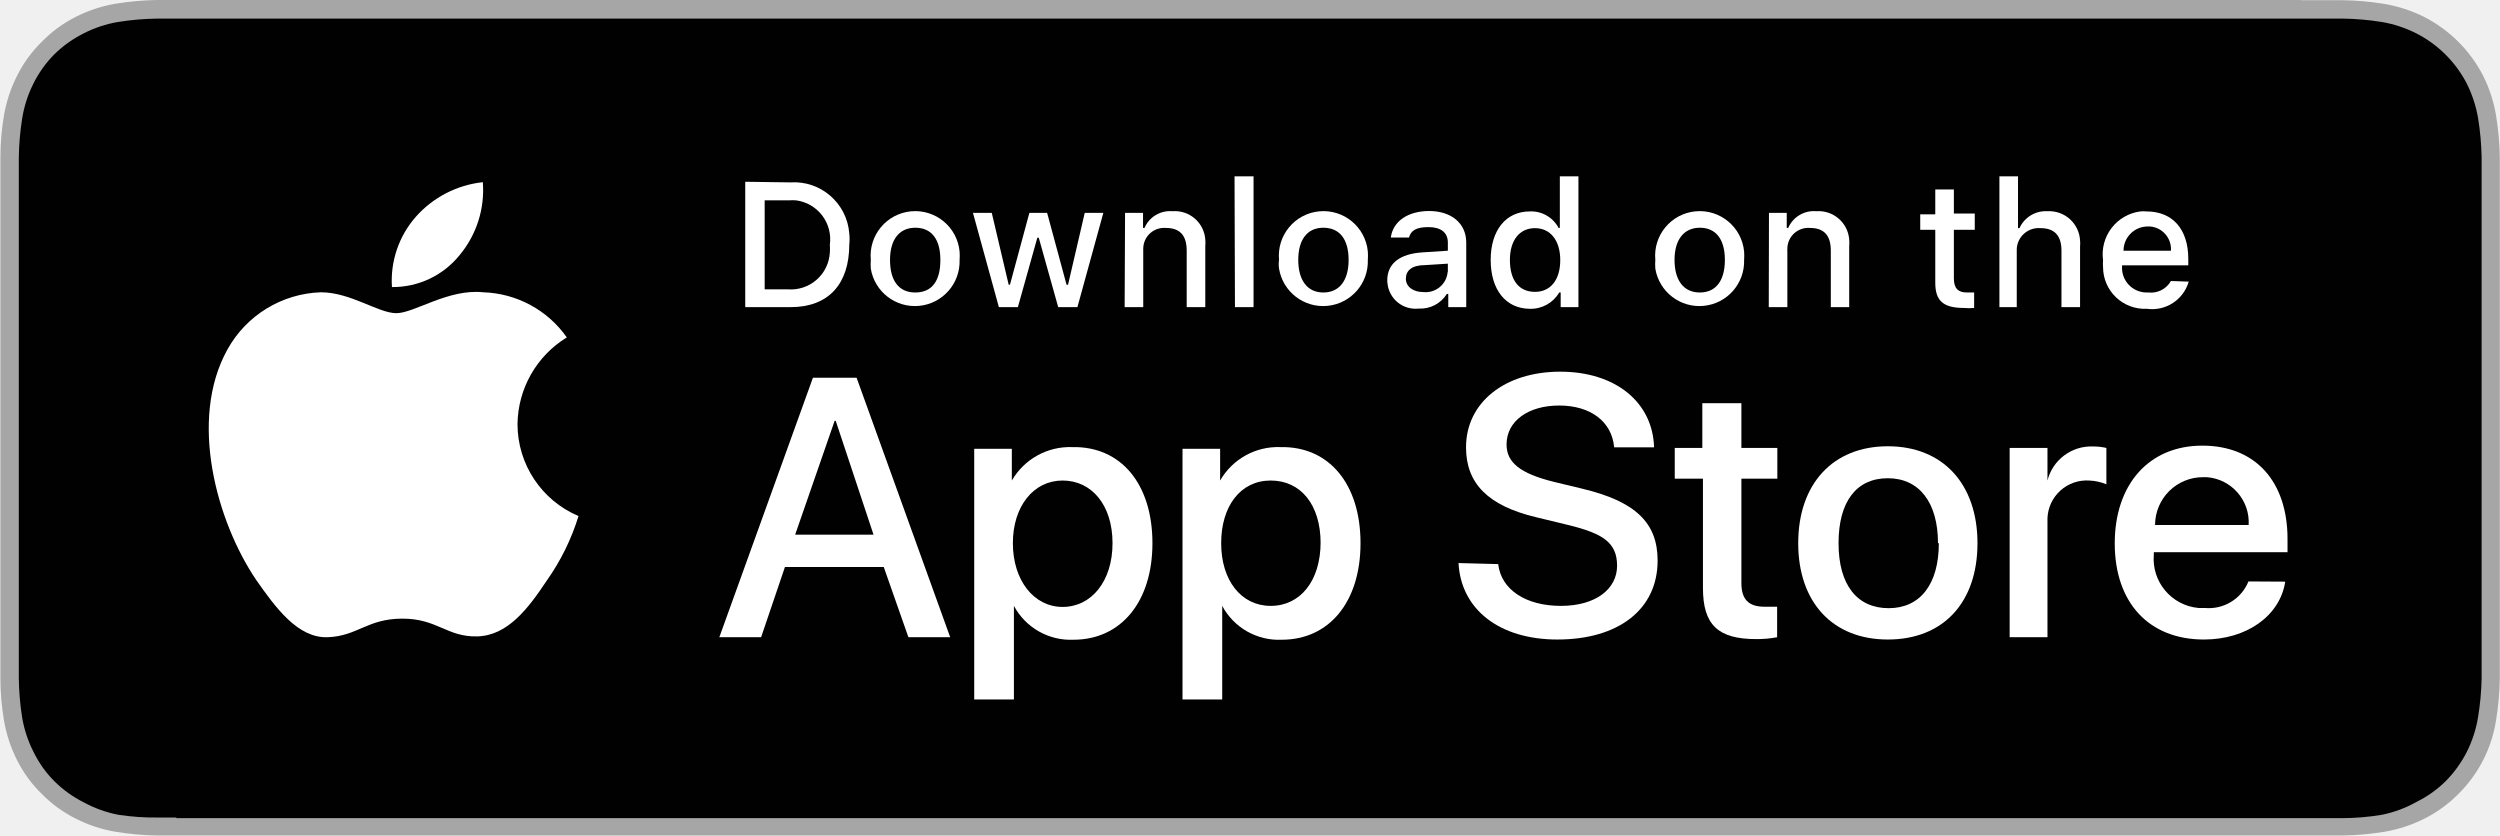
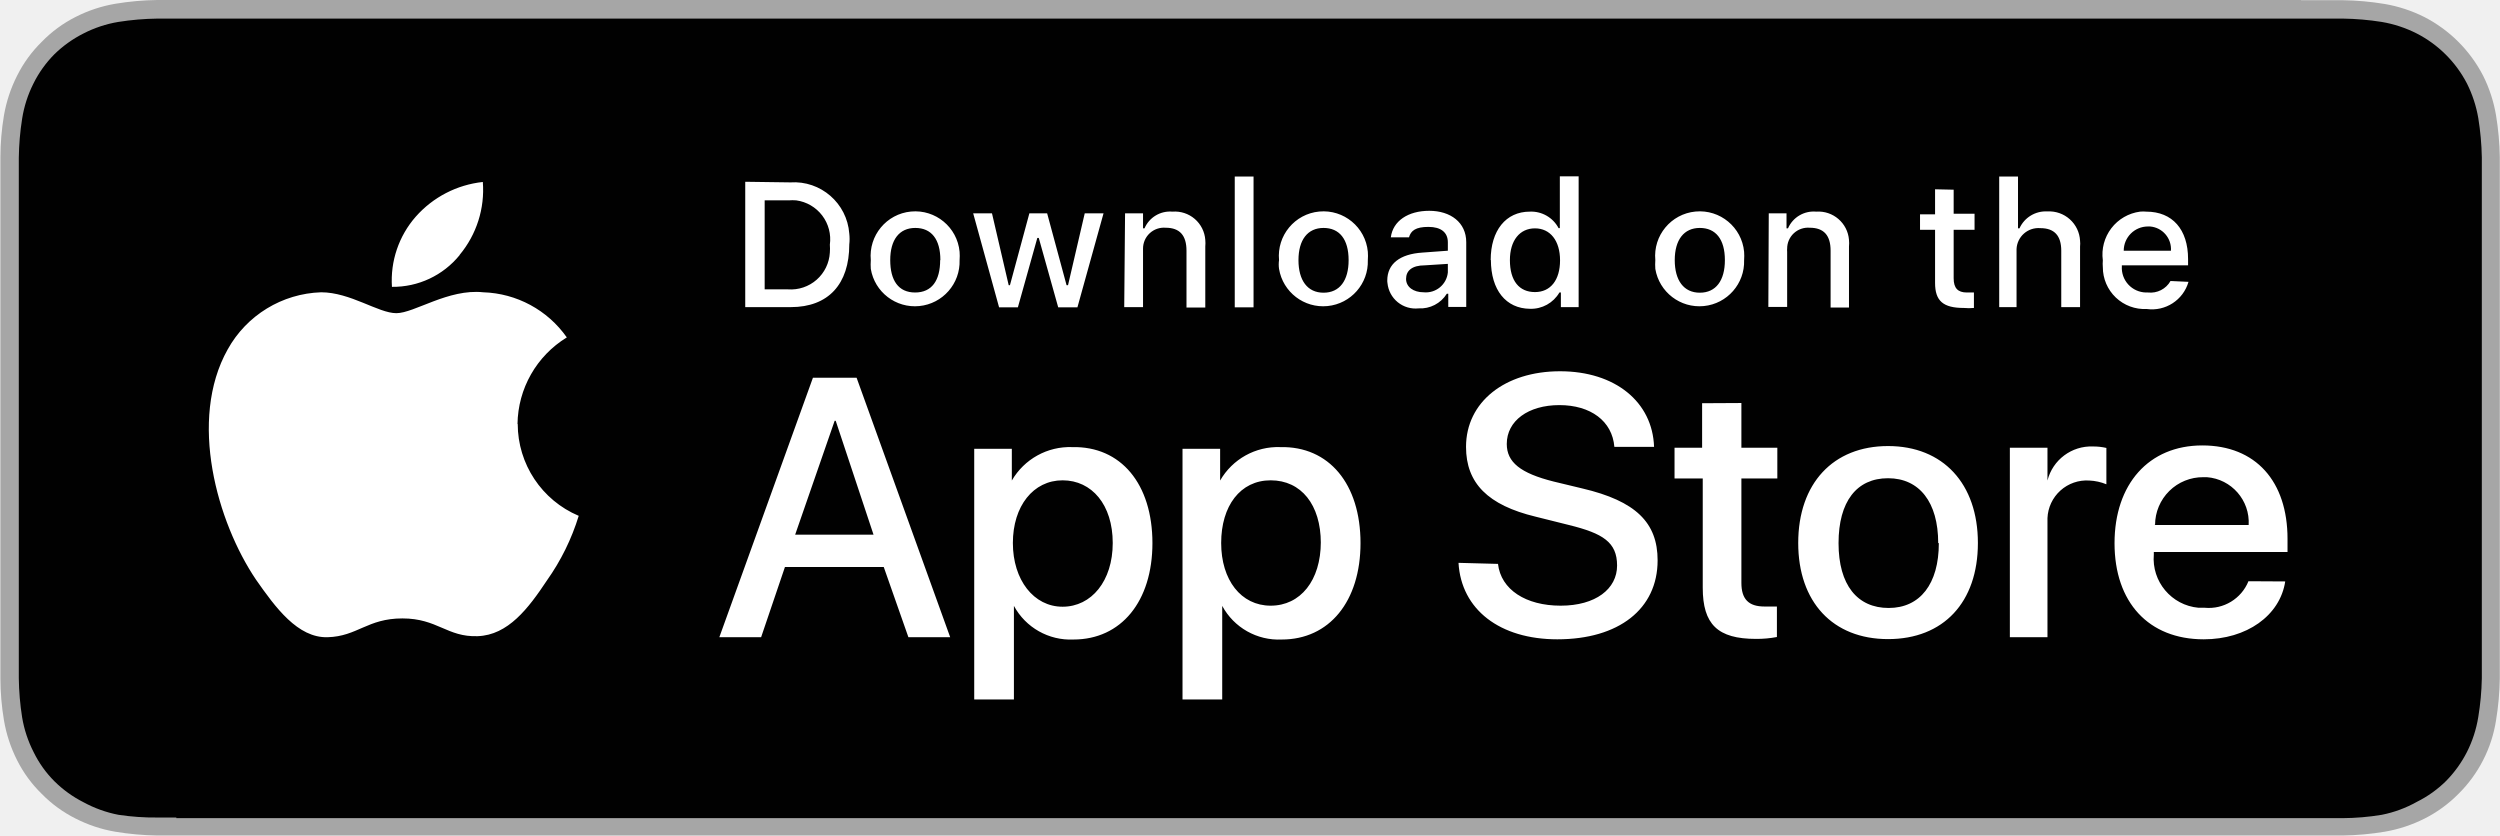
- <svg xmlns="http://www.w3.org/2000/svg" id="Layer_1" data-name="Layer 1" viewBox="0 0 119.66 40">
-   <defs>
-     <style>.cls-1{fill:#a6a6a6;}.cls-2{fill:#010101;}.cls-3{fill:#fff;}</style>
-   </defs>
-   <path class="cls-1" d="M110.13,0H7.52a13.39,13.39,0,0,0-2,.18,6.64,6.64,0,0,0-1.9.63A6.07,6.07,0,0,0,2,2,6.07,6.07,0,0,0,.82,3.62a6.74,6.74,0,0,0-.63,1.9,12.18,12.18,0,0,0-.17,2c0,.31,0,.62,0,.92V31.56c0,.31,0,.61,0,.92a12.18,12.18,0,0,0,.17,2,6.7,6.7,0,0,0,.63,1.91A6,6,0,0,0,2,38a6.07,6.07,0,0,0,1.62,1.18,6.64,6.64,0,0,0,1.9.63,13.39,13.39,0,0,0,2,.18H112.14a13.39,13.39,0,0,0,2-.18,6.8,6.8,0,0,0,1.91-.63A6.24,6.24,0,0,0,117.67,38a6.31,6.31,0,0,0,1.8-3.52,13.39,13.39,0,0,0,.18-2c0-.31,0-.61,0-.92V8.44c0-.3,0-.61,0-.92a13.39,13.39,0,0,0-.18-2,6.72,6.72,0,0,0-.62-1.9,6.53,6.53,0,0,0-2.8-2.8,6.8,6.8,0,0,0-1.91-.63,13.39,13.39,0,0,0-2-.18h-2Z" />
-   <path class="cls-2" d="M8.44,39.13l-.9,0A11.7,11.7,0,0,1,5.67,39,5.79,5.79,0,0,1,4,38.4a5.5,5.5,0,0,1-1.39-1,5.19,5.19,0,0,1-1-1.4,5.69,5.69,0,0,1-.55-1.66,13,13,0,0,1-.16-1.87c0-.21,0-.91,0-.91V8.44s0-.69,0-.89a13,13,0,0,1,.16-1.87A5.69,5.69,0,0,1,1.6,4a5.38,5.38,0,0,1,1-1.4A5.59,5.59,0,0,1,4,1.6a5.69,5.69,0,0,1,1.66-.55A13,13,0,0,1,7.54.89H112.13a13,13,0,0,1,1.86.16,5.85,5.85,0,0,1,1.67.55A5.58,5.58,0,0,1,118.07,4a5.92,5.92,0,0,1,.54,1.65,13.14,13.14,0,0,1,.17,1.88v.89c0,.38,0,.74,0,1.1V30.46c0,.37,0,.72,0,1.08v.93a12.72,12.72,0,0,1-.17,1.85,5.73,5.73,0,0,1-.54,1.67,5.6,5.6,0,0,1-1,1.39,5.41,5.41,0,0,1-1.4,1A5.69,5.69,0,0,1,114,39a11.8,11.8,0,0,1-1.87.16l-.9,0H8.44Z" />
-   <g id="_Group_" data-name=" Group ">
-     <g id="_Group_2" data-name=" Group 2">
-       <g id="_Group_3" data-name=" Group 3">
-         <path id="_Path_" data-name=" Path " class="cls-3" d="M24.77,20.3a4.93,4.93,0,0,1,2.36-4.15,5.08,5.08,0,0,0-4-2.16c-1.67-.18-3.3,1-4.16,1s-2.19-1-3.61-1a5.31,5.31,0,0,0-4.47,2.73C9,20.11,10.4,25,12.25,27.74c.93,1.33,2,2.81,3.43,2.76s1.9-.89,3.58-.89,2.14.89,3.59.85,2.43-1.33,3.32-2.67a10.85,10.85,0,0,0,1.52-3.09A4.78,4.78,0,0,1,24.77,20.3Z" />
-         <path id="_Path_2" data-name=" Path 2" class="cls-3" d="M22,12.21a4.86,4.86,0,0,0,1.11-3.49,5,5,0,0,0-3.21,1.66,4.63,4.63,0,0,0-1.14,3.36A4.11,4.11,0,0,0,22,12.21Z" />
-       </g>
-     </g>
-     <path class="cls-3" d="M42.3,27.14H37.57L36.43,30.5h-2l4.48-12.42H41L45.48,30.5h-2Zm-4.24-1.55h3.75L40,20.14h-.05Z" />
-     <path class="cls-3" d="M55.16,26c0,2.81-1.51,4.62-3.78,4.62A3.08,3.08,0,0,1,48.53,29h0v4.48H46.63v-12h1.8V23h0a3.21,3.21,0,0,1,2.89-1.6C53.65,21.35,55.16,23.16,55.16,26Zm-1.91,0c0-1.83-1-3-2.39-3s-2.38,1.23-2.38,3,1,3.05,2.38,3.05S53.25,27.82,53.25,26Z" />
-     <path class="cls-3" d="M65.12,26c0,2.81-1.5,4.62-3.77,4.62A3.07,3.07,0,0,1,58.5,29h0v4.48H56.6v-12h1.8V23h0a3.19,3.19,0,0,1,2.88-1.6C63.61,21.35,65.12,23.16,65.12,26Zm-1.91,0c0-1.83-.94-3-2.39-3s-2.37,1.23-2.37,3S59.4,29,60.82,29s2.39-1.2,2.39-3.05Z" />
-     <path class="cls-3" d="M71.71,27c.14,1.23,1.33,2,3,2s2.69-.81,2.69-1.92-.68-1.54-2.29-1.94l-1.61-.39c-2.28-.55-3.33-1.61-3.33-3.34,0-2.15,1.86-3.62,4.51-3.62s4.43,1.47,4.49,3.62H77.26c-.11-1.24-1.14-2-2.63-2s-2.52.75-2.52,1.86c0,.87.65,1.39,2.25,1.79l1.37.33c2.55.61,3.61,1.63,3.61,3.44,0,2.33-1.86,3.78-4.8,3.78-2.75,0-4.61-1.42-4.73-3.66Z" />
-     <path class="cls-3" d="M83.35,19.3v2.14h1.72v1.47H83.35v5c0,.77.34,1.13,1.1,1.13.2,0,.41,0,.61,0v1.46a5.12,5.12,0,0,1-1,.09c-1.84,0-2.55-.69-2.55-2.45V22.91H80.16V21.44h1.32V19.3Z" />
-     <path class="cls-3" d="M86.07,26c0-2.85,1.67-4.64,4.29-4.64s4.29,1.79,4.29,4.64S93,30.61,90.36,30.61,86.07,28.83,86.07,26Zm6.69,0c0-1.95-.9-3.11-2.4-3.11S88,24,88,26s.89,3.11,2.4,3.11,2.4-1.15,2.4-3.11Z" />
-     <path class="cls-3" d="M96.19,21.44H98V23h0a2.16,2.16,0,0,1,2.18-1.63,2.79,2.79,0,0,1,.64.07v1.74A2.41,2.41,0,0,0,100,23a1.88,1.88,0,0,0-2,1.8c0,.09,0,.19,0,.29V30.5H96.19Z" />
-     <path class="cls-3" d="M109.38,27.84c-.25,1.64-1.85,2.77-3.89,2.77-2.64,0-4.27-1.77-4.27-4.6s1.64-4.68,4.19-4.68,4.08,1.72,4.08,4.47v.63h-6.4v.12a2.36,2.36,0,0,0,2.14,2.55h.3a2.05,2.05,0,0,0,2.09-1.27Zm-6.28-2.71h4.53a2.17,2.17,0,0,0-2-2.29h-.17a2.29,2.29,0,0,0-2.31,2.28Z" />
-   </g>
-   <g id="_Group_4" data-name=" Group 4">
-     <path class="cls-3" d="M37.83,8.73a2.65,2.65,0,0,1,2.82,2.45,2.29,2.29,0,0,1,0,.52c0,1.9-1,3-2.8,3H35.67v-6ZM36.6,13.85h1.12a1.87,1.87,0,0,0,2-1.76,2.42,2.42,0,0,0,0-.38,1.88,1.88,0,0,0-1.61-2.12,2.17,2.17,0,0,0-.36,0H36.6Z" />
-     <path class="cls-3" d="M41.68,12.44a2.13,2.13,0,0,1,4.25-.4,2.67,2.67,0,0,1,0,.4,2.14,2.14,0,0,1-4.25.42A2.94,2.94,0,0,1,41.68,12.44Zm3.33,0c0-1-.43-1.54-1.2-1.54s-1.21.57-1.21,1.54S43,14,43.81,14s1.2-.57,1.2-1.55Z" />
-     <path class="cls-3" d="M51.57,14.7h-.92l-.93-3.32h-.07l-.93,3.32h-.91l-1.24-4.51h.9l.81,3.44h.06l.93-3.44h.85l.93,3.44h.07l.8-3.44h.89Z" />
-     <path class="cls-3" d="M53.85,10.19h.86v.72h.07a1.33,1.33,0,0,1,1.34-.8,1.46,1.46,0,0,1,1.57,1.35,1.69,1.69,0,0,1,0,.32V14.7h-.89V12c0-.73-.32-1.09-1-1.09a1,1,0,0,0-1.08,1V14.7h-.89Z" />
-     <path class="cls-3" d="M59.09,8.44H60V14.7h-.89Z" />
-     <path class="cls-3" d="M61.22,12.44a2.13,2.13,0,0,1,4.25-.4,2.67,2.67,0,0,1,0,.4,2.14,2.14,0,0,1-4.25.42A1.48,1.48,0,0,1,61.22,12.44Zm3.33,0c0-1-.44-1.54-1.21-1.54s-1.2.57-1.2,1.54S62.57,14,63.34,14,64.55,13.42,64.55,12.44Z" />
-     <path class="cls-3" d="M66.4,13.42c0-.81.6-1.27,1.68-1.34L69.3,12v-.39c0-.47-.32-.74-.93-.74s-.84.18-.93.5h-.87c.1-.78.82-1.27,1.84-1.27s1.77.56,1.77,1.51V14.7h-.86v-.63h-.07a1.49,1.49,0,0,1-1.35.7,1.35,1.35,0,0,1-1.49-1.21A.66.66,0,0,1,66.4,13.42ZM69.3,13v-.38l-1.1.07c-.62,0-.91.26-.91.65s.36.64.84.64a1.06,1.06,0,0,0,1.16-.95Z" />
-     <path class="cls-3" d="M71.35,12.44c0-1.42.73-2.32,1.87-2.32a1.48,1.48,0,0,1,1.38.79h.06V8.44h.89V14.7H74.7V14h-.07a1.57,1.57,0,0,1-1.41.78C72.07,14.77,71.35,13.87,71.35,12.44Zm.92,0c0,1,.45,1.53,1.2,1.53s1.21-.58,1.21-1.52-.47-1.53-1.21-1.53-1.2.58-1.2,1.52Z" />
-     <path class="cls-3" d="M79.23,12.44a2.13,2.13,0,0,1,4.25-.4,2.67,2.67,0,0,1,0,.4,2.14,2.14,0,0,1-4.25.42A2.94,2.94,0,0,1,79.23,12.44Zm3.33,0c0-1-.44-1.54-1.2-1.54s-1.21.57-1.21,1.54S80.58,14,81.36,14,82.56,13.42,82.56,12.44Z" />
-     <path class="cls-3" d="M84.67,10.19h.85v.72h.07a1.34,1.34,0,0,1,1.35-.8,1.47,1.47,0,0,1,1.57,1.35,1.67,1.67,0,0,1,0,.32V14.7h-.88V12c0-.73-.32-1.09-1-1.09a1,1,0,0,0-1.08,1,.76.76,0,0,0,0,.15V14.7h-.89Z" />
-     <path class="cls-3" d="M93.52,9.07v1.15h1V11h-1v2.32c0,.47.19.68.63.68l.34,0v.74a2.59,2.59,0,0,1-.48,0c-1,0-1.38-.34-1.38-1.21V11h-.72v-.74h.72V9.07Z" />
-     <path class="cls-3" d="M95.7,8.44h.89v2.48h.07A1.38,1.38,0,0,1,98,10.11a1.48,1.48,0,0,1,1.56,1.4,1.29,1.29,0,0,1,0,.28V14.7h-.89V12c0-.72-.33-1.08-1-1.08a1.05,1.05,0,0,0-1.14,1V14.7H95.7Z" />
-     <path class="cls-3" d="M104.76,13.48a1.82,1.82,0,0,1-2,1.3,2,2,0,0,1-2.1-2,1.83,1.83,0,0,1,0-.33,2.07,2.07,0,0,1,1.78-2.33,1.51,1.51,0,0,1,.3,0c1.25,0,2,.85,2,2.27v.31h-3.17v.05A1.18,1.18,0,0,0,102.72,14h.11a1.1,1.1,0,0,0,1.08-.55ZM101.64,12h2.27a1.09,1.09,0,0,0-1-1.16h-.11A1.16,1.16,0,0,0,101.64,12v0Z" />
-   </g>
+ <svg xmlns="http://www.w3.org/2000/svg" viewBox="0 0 119.66 40">
+   <path d="M110.13 0H7.52a13.39 13.39 0 0 0-2 .18 6.64 6.64 0 0 0-1.9.63A6.07 6.07 0 0 0 2 2 6.07 6.07 0 0 0 .82 3.62a6.74 6.74 0 0 0-.63 1.9 12.18 12.18 0 0 0-.17 2v24.96a12.18 12.18 0 0 0 .17 2 6.7 6.7 0 0 0 .63 1.91A6 6 0 0 0 2 38a6.07 6.07 0 0 0 1.62 1.18 6.64 6.64 0 0 0 1.9.63 13.39 13.39 0 0 0 2 .18h104.62a13.39 13.39 0 0 0 2-.18 6.8 6.8 0 0 0 1.91-.63 6.24 6.24 0 0 0 1.62-1.18 6.31 6.31 0 0 0 1.8-3.52 13.39 13.39 0 0 0 .18-2V7.52a13.39 13.39 0 0 0-.18-2 6.72 6.72 0 0 0-.62-1.9 6.53 6.53 0 0 0-2.8-2.8 6.8 6.8 0 0 0-1.91-.63 13.39 13.39 0 0 0-2-.18h-2z" fill="#a6a6a6" />
+   <path d="M8.44 39.13h-.9A11.7 11.7 0 0 1 5.67 39 5.79 5.79 0 0 1 4 38.4a5.5 5.5 0 0 1-1.39-1 5.19 5.19 0 0 1-1-1.4 5.69 5.69 0 0 1-.55-1.66 13 13 0 0 1-.16-1.87V7.55a13 13 0 0 1 .16-1.87A5.69 5.69 0 0 1 1.6 4a5.38 5.38 0 0 1 1-1.4 5.59 5.59 0 0 1 1.4-1 5.69 5.69 0 0 1 1.66-.55A13 13 0 0 1 7.54.89h104.6a13 13 0 0 1 1.86.16 5.85 5.85 0 0 1 1.67.55 5.58 5.58 0 0 1 2.41 2.4 5.92 5.92 0 0 1 .54 1.65 13.14 13.14 0 0 1 .17 1.88v24.94a12.72 12.72 0 0 1-.17 1.85 5.73 5.73 0 0 1-.54 1.67 5.6 5.6 0 0 1-1 1.39 5.41 5.41 0 0 1-1.4 1A5.69 5.69 0 0 1 114 39a11.8 11.8 0 0 1-1.87.16H8.44z" fill="#010101" />
+   <path d="M24.77 20.3a4.93 4.93 0 0 1 2.36-4.15 5.08 5.08 0 0 0-4-2.16c-1.67-.18-3.3 1-4.16 1s-2.2-1-3.6-1a5.31 5.31 0 0 0-4.47 2.73C9 20.1 10.4 25 12.25 27.74c.93 1.33 2 2.8 3.43 2.76s1.9-.9 3.58-.9 2.14.9 3.6.85 2.43-1.33 3.32-2.67a10.85 10.85 0 0 0 1.52-3.09 4.78 4.78 0 0 1-2.92-4.4zM22 12.2a4.86 4.86 0 0 0 1.11-3.49 5 5 0 0 0-3.21 1.66 4.63 4.63 0 0 0-1.14 3.36A4.11 4.11 0 0 0 22 12.21zm20.3 14.94h-4.73l-1.14 3.36h-2l4.48-12.42H41l4.48 12.42h-2zm-4.24-1.55h3.75L40 20.14h-.05zm17.1.4c0 2.8-1.5 4.62-3.78 4.62A3.08 3.08 0 0 1 48.53 29h0v4.48h-1.9v-12h1.8V23a3.21 3.21 0 0 1 2.89-1.6c2.33-.05 3.84 1.76 3.84 4.6zm-1.9 0c0-1.83-1-3-2.4-3s-2.38 1.23-2.38 3 1 3.05 2.38 3.05 2.4-1.23 2.4-3.05zm11.86 0c0 2.8-1.5 4.62-3.77 4.62A3.07 3.07 0 0 1 58.5 29h0v4.48h-1.9v-12h1.8V23a3.19 3.19 0 0 1 2.88-1.6c2.33-.05 3.84 1.76 3.84 4.6zm-1.9 0c0-1.83-.94-3-2.4-3s-2.37 1.23-2.37 3 .95 3 2.37 3 2.4-1.2 2.4-3.05zm8.48 1c.14 1.23 1.33 2 3 2s2.7-.8 2.7-1.92-.68-1.54-2.3-1.94l-1.6-.4c-2.28-.55-3.33-1.6-3.33-3.34 0-2.15 1.86-3.62 4.5-3.62s4.43 1.47 4.5 3.62h-1.9c-.1-1.24-1.14-2-2.63-2s-2.52.75-2.52 1.86c0 .87.65 1.4 2.25 1.8l1.37.33c2.55.6 3.6 1.63 3.6 3.44 0 2.33-1.86 3.78-4.8 3.78-2.75 0-4.6-1.42-4.73-3.66zm11.65-7.7v2.14h1.72v1.47h-1.72v5c0 .77.34 1.13 1.1 1.13h.6v1.46a5.12 5.12 0 0 1-1 .09c-1.84 0-2.55-.7-2.55-2.45V22.9h-1.35v-1.47h1.32V19.3zm2.72 6.7c0-2.85 1.67-4.64 4.3-4.64s4.3 1.8 4.3 4.64-1.65 4.6-4.3 4.6-4.3-1.78-4.3-4.6zm6.7 0c0-1.95-.9-3.1-2.4-3.1S88 24 88 26s.9 3.1 2.4 3.1 2.4-1.15 2.4-3.1zm3.43-4.56H98V23a2.16 2.16 0 0 1 2.18-1.63 2.79 2.79 0 0 1 .64.07v1.74A2.41 2.41 0 0 0 100 23a1.88 1.88 0 0 0-2 1.8v5.7h-1.8zm13.18 6.4c-.25 1.64-1.85 2.77-3.9 2.77-2.64 0-4.27-1.77-4.27-4.6s1.64-4.68 4.2-4.68 4.08 1.72 4.08 4.47v.63h-6.4v.12a2.36 2.36 0 0 0 2.14 2.55h.3a2.05 2.05 0 0 0 2.09-1.27zm-6.28-2.7h4.53a2.17 2.17 0 0 0-2-2.29h-.17a2.29 2.29 0 0 0-2.31 2.28zM37.83 8.73a2.65 2.65 0 0 1 2.82 2.45 2.29 2.29 0 0 1 0 .52c0 1.9-1 3-2.8 3h-2.18v-6zm-1.23 5.12h1.12a1.87 1.87 0 0 0 2-1.76 2.42 2.42 0 0 0 0-.38 1.88 1.88 0 0 0-1.61-2.12 2.17 2.17 0 0 0-.36 0H36.6zm5.08-1.4a2.134 2.134 0 0 1 4.25-.4 2.67 2.67 0 0 1 0 .4 2.14 2.14 0 0 1-4.25.42 2.94 2.94 0 0 1 0-.42zm3.33 0c0-1-.43-1.54-1.2-1.54s-1.2.57-1.2 1.54S43 14 43.8 14s1.2-.57 1.2-1.55zm6.56 2.26h-.92l-.93-3.32h-.07l-.93 3.32h-.9l-1.24-4.5h.9l.8 3.44h.06l.93-3.44h.85l.93 3.44h.07l.8-3.44h.9zm2.28-4.5h.86v.72h.07a1.33 1.33 0 0 1 1.34-.8 1.46 1.46 0 0 1 1.57 1.35 1.69 1.69 0 0 1 0 .32v2.92h-.9V12c0-.73-.32-1.1-1-1.1a1 1 0 0 0-1.08 1v2.8h-.9zm5.25-1.76h.9v6.26h-.9zm2.12 4a2.134 2.134 0 0 1 4.25-.4 2.67 2.67 0 0 1 0 .4 2.14 2.14 0 0 1-4.25.42 1.48 1.48 0 0 1 0-.42zm3.33 0c0-1-.44-1.54-1.2-1.54s-1.2.57-1.2 1.54.43 1.56 1.2 1.56 1.2-.58 1.2-1.56zm1.85.98c0-.8.6-1.27 1.68-1.34L69.3 12v-.4c0-.47-.32-.74-.93-.74s-.84.18-.93.5h-.87c.1-.78.82-1.27 1.84-1.27s1.77.56 1.77 1.5v3.1h-.86v-.63h-.07a1.49 1.49 0 0 1-1.35.7 1.35 1.35 0 0 1-1.49-1.21.66.66 0 0 1-.01-.14zm2.9-.42v-.38l-1.1.07c-.62 0-.9.26-.9.65s.36.64.84.64a1.06 1.06 0 0 0 1.16-.95zm2.05-.56c0-1.42.73-2.32 1.87-2.32a1.48 1.48 0 0 1 1.38.79h.06V8.44h.9v6.26h-.85V14h-.07a1.57 1.57 0 0 1-1.41.78c-1.15-.01-1.87-.9-1.87-2.34zm.92 0c0 1 .45 1.53 1.2 1.53s1.2-.58 1.2-1.52-.47-1.53-1.2-1.53-1.2.58-1.2 1.52zm6.96 0a2.134 2.134 0 0 1 4.25-.4 2.67 2.67 0 0 1 0 .4 2.14 2.14 0 0 1-4.25.42 2.94 2.94 0 0 1 0-.42zm3.33 0c0-1-.44-1.54-1.2-1.54s-1.2.57-1.2 1.54.43 1.56 1.2 1.56 1.2-.58 1.2-1.56zm2.1-2.24h.85v.72h.07a1.34 1.34 0 0 1 1.35-.8 1.47 1.47 0 0 1 1.57 1.35 1.67 1.67 0 0 1 0 .32v2.92h-.88V12c0-.73-.32-1.1-1-1.1a1 1 0 0 0-1.08 1 .76.76 0 0 0 0 .15v2.64h-.9zm8.85-1.13v1.15h1V11h-1v2.32c0 .47.2.68.63.68h.34v.74a2.59 2.59 0 0 1-.48 0c-1 0-1.38-.34-1.38-1.2V11h-.72v-.74h.72v-1.2zm2.18-.63h.9v2.48h.07a1.38 1.38 0 0 1 1.34-.81 1.48 1.48 0 0 1 1.56 1.4 1.29 1.29 0 0 1 0 .28v2.9h-.9V12c0-.72-.33-1.08-1-1.08a1.05 1.05 0 0 0-1.14 1v2.78h-.83zm9.06 5.04a1.82 1.82 0 0 1-2 1.3 2 2 0 0 1-2.1-2 1.83 1.83 0 0 1 0-.33 2.07 2.07 0 0 1 1.78-2.33 1.51 1.51 0 0 1 .3 0c1.25 0 2 .85 2 2.27v.3h-3.17v.05a1.18 1.18 0 0 0 1.15 1.25h.1a1.1 1.1 0 0 0 1.08-.55zM101.64 12h2.27a1.09 1.09 0 0 0-1-1.16h-.1a1.16 1.16 0 0 0-1.16 1.16h0z" fill="#fff" />
</svg>
